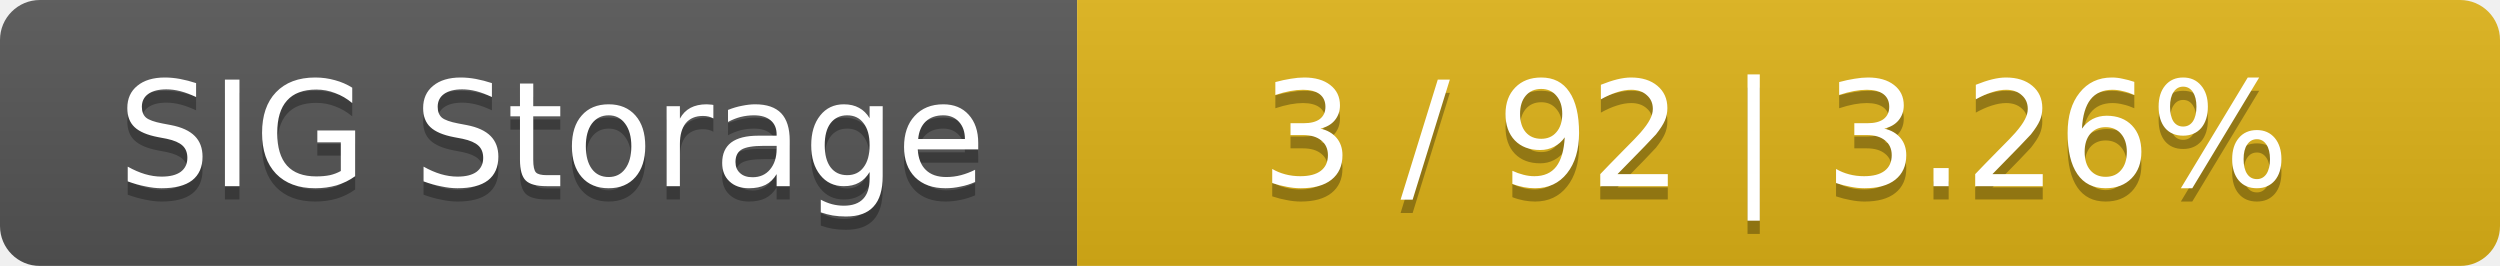
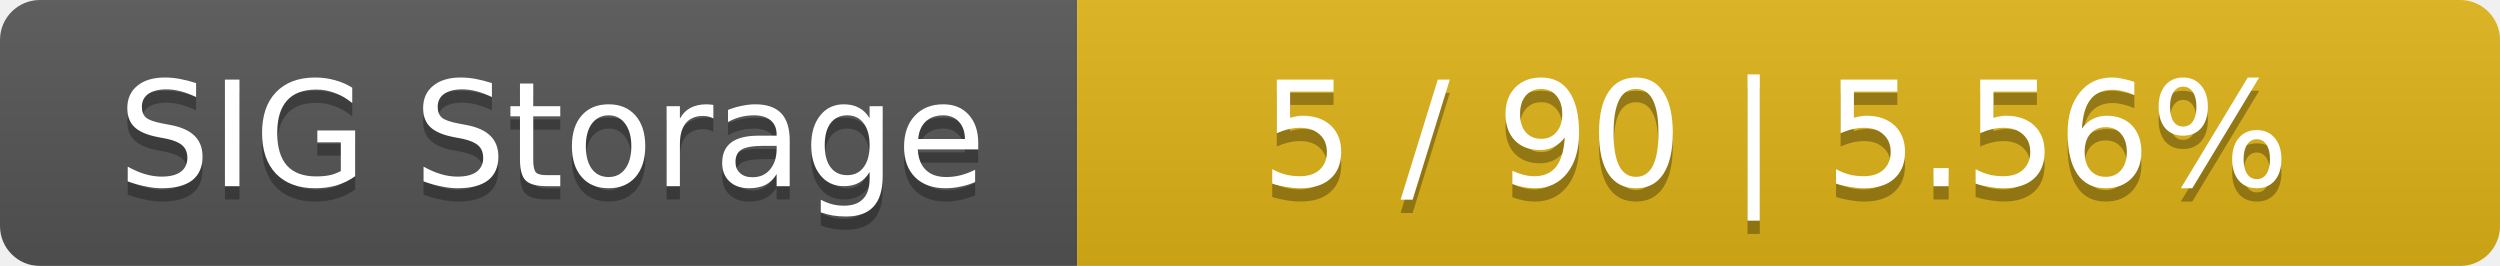
<svg xmlns="http://www.w3.org/2000/svg" width="188" height="20">
  <linearGradient id="smooth" x2="0" y2="100%">
    <stop offset="0" stop-color="#bbb" stop-opacity=".1" />
    <stop offset="1" stop-opacity=".1" />
  </linearGradient>
  <mask id="round">
    <rect width="188" height="20" rx="3" fill="#fff" />
  </mask>
  <g mask="url(#round)">
    <rect width="81" height="20" fill="#555" />
    <rect x="81" width="107" height="20" fill="#dfb317" />
    <rect width="188" height="20" fill="url(#smooth)" />
  </g>
  <g fill="#fff" text-anchor="middle" font-family="DejaVu Sans,Verdana,Geneva,sans-serif" font-size="11">
    <text x="41.5" y="15" fill="#010101" fill-opacity=".3">SIG Storage</text>
    <text x="41.5" y="14">SIG Storage</text>
-     <text x="133.5" y="15" fill="#010101" fill-opacity=".3">3 / 92    |    3.26%</text>
-     <text x="133.5" y="14">3 / 92    |    3.26%</text>
+     <text x="133.5" y="15" fill="#010101" fill-opacity=".3">5 / 90    |    5.56%</text>
+     <text x="133.5" y="14">5 / 90    |    5.56%</text>
  </g>
</svg>
